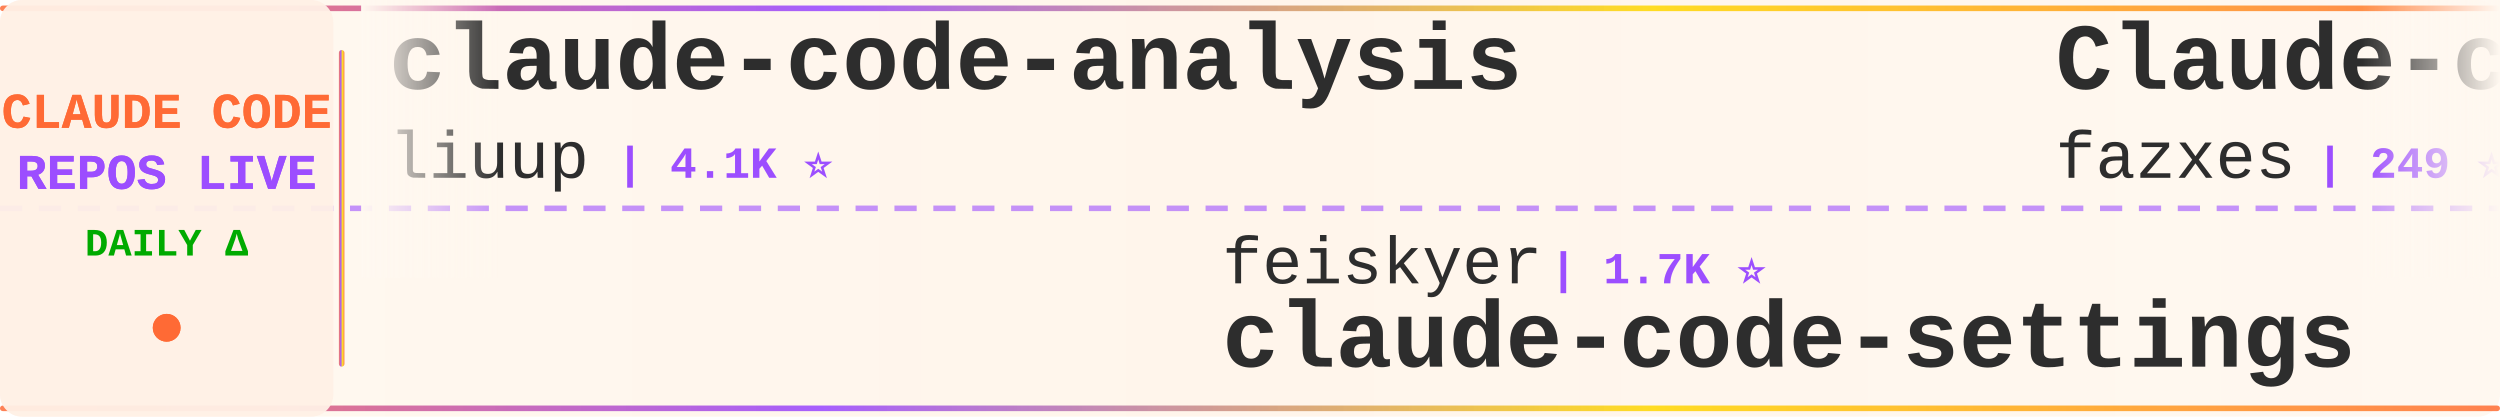
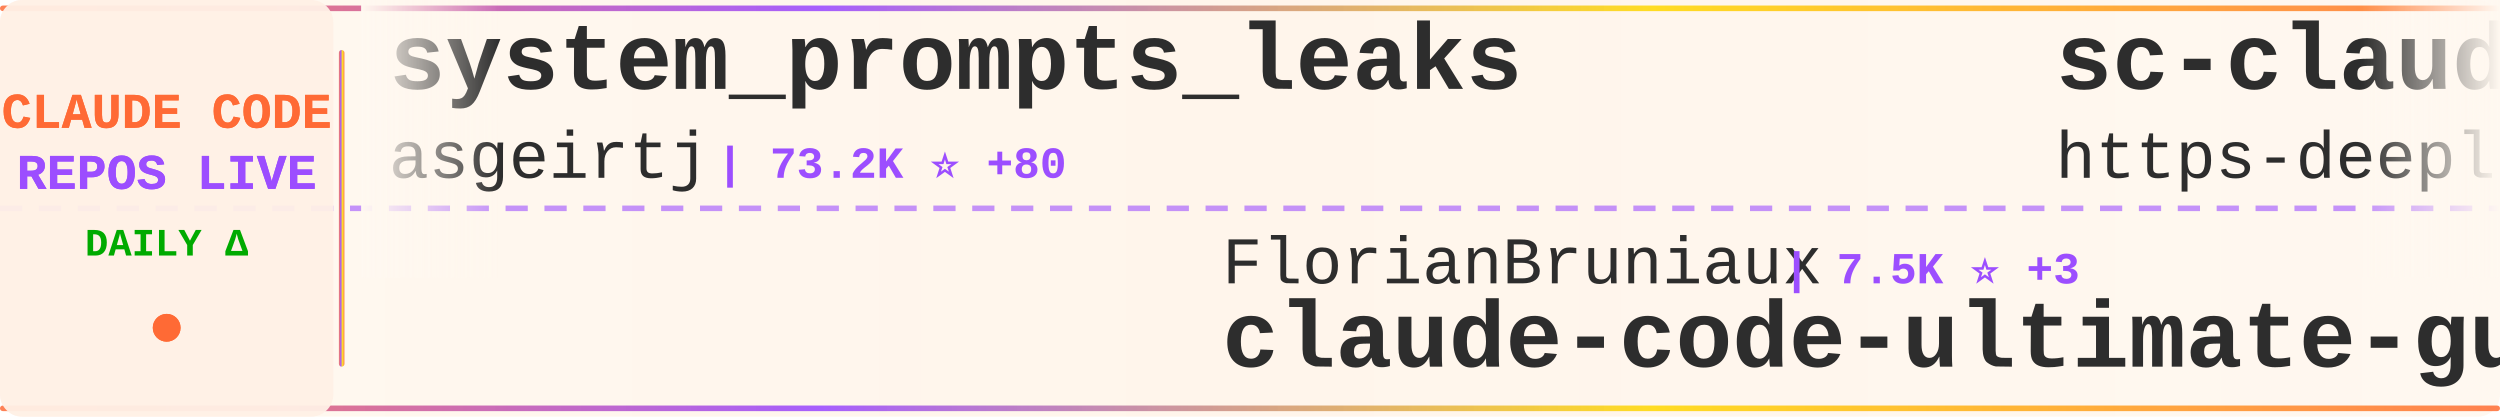
<svg xmlns="http://www.w3.org/2000/svg" width="900" height="150">
  <defs>
    <linearGradient id="tickerBg" x1="0%" y1="0%" x2="100%" y2="0%">
      <stop offset="0%" style="stop-color:#fff8f0;stop-opacity:0.98" />
      <stop offset="50%" style="stop-color:#fff5eb;stop-opacity:1" />
      <stop offset="100%" style="stop-color:#fff8f0;stop-opacity:0.98" />
    </linearGradient>
    <linearGradient id="borderGrad" x1="0%" y1="0%" x2="100%" y2="0%">
      <stop offset="0%" style="stop-color:#FF6B35;stop-opacity:0.85">
        <animate attributeName="stop-opacity" values="0.85;1;0.85" dur="2s" repeatCount="indefinite" />
      </stop>
      <stop offset="33%" style="stop-color:#9C4EFF;stop-opacity:0.9">
        <animate attributeName="stop-opacity" values="0.9;1;0.9" dur="2.2s" repeatCount="indefinite" />
      </stop>
      <stop offset="66%" style="stop-color:#FFD700;stop-opacity:0.85">
        <animate attributeName="stop-opacity" values="0.85;1;0.85" dur="1.8s" repeatCount="indefinite" />
      </stop>
      <stop offset="100%" style="stop-color:#FF6B35;stop-opacity:0.85">
        <animate attributeName="stop-opacity" values="0.85;1;0.85" dur="2s" repeatCount="indefinite" />
      </stop>
    </linearGradient>
    <filter id="textGlow">
      <feGaussianBlur stdDeviation="0.15" result="coloredBlur" />
      <feMerge>
        <feMergeNode in="coloredBlur" />
        <feMergeNode in="SourceGraphic" />
      </feMerge>
    </filter>
    <filter id="metricGlow">
      <feGaussianBlur stdDeviation="0.2" result="coloredBlur" />
      <feMerge>
        <feMergeNode in="coloredBlur" />
        <feMergeNode in="SourceGraphic" />
      </feMerge>
    </filter>
    <linearGradient id="leftFade" x1="0%" y1="0%" x2="100%" y2="0%">
      <stop offset="0%" style="stop-color:#fff8f0;stop-opacity:1" />
      <stop offset="100%" style="stop-color:#fff8f0;stop-opacity:0" />
    </linearGradient>
    <linearGradient id="rightFade" x1="0%" y1="0%" x2="100%" y2="0%">
      <stop offset="0%" style="stop-color:#fff8f0;stop-opacity:0" />
      <stop offset="100%" style="stop-color:#fff8f0;stop-opacity:1" />
    </linearGradient>
  </defs>
  <rect width="900" height="150" fill="url(#tickerBg)" rx="8" />
  <rect x="0" y="2" width="900" height="2" fill="url(#borderGrad)" rx="1" />
  <rect x="0" y="146" width="900" height="2" fill="url(#borderGrad)" rx="1" />
  <line x1="0" y1="75" x2="900" y2="75" stroke="#9C4EFF" stroke-width="2" stroke-dasharray="8 6" opacity="0.6" />
  <rect x="0" y="0" width="120" height="150" fill="#fff0e6" opacity="0.95" rx="8" />
  <text x="60" y="46" font-family="'Courier New', monospace" font-size="18" font-weight="bold" fill="#FF6B35" text-anchor="middle" filter="url(#textGlow)">
    CLAUDE CODE
  </text>
  <text x="60" y="68" font-family="'Courier New', monospace" font-size="18" font-weight="bold" fill="#9C4EFF" text-anchor="middle" filter="url(#textGlow)">
    REPOS LIVE
  </text>
  <text x="60" y="92" font-family="'Courier New', monospace" font-size="14" font-weight="bold" fill="#00aa00" text-anchor="middle">
    DAILY Δ
  </text>
  <circle cx="60" cy="118" r="5" fill="#FF6B35" filter="url(#metricGlow)">
    <animate attributeName="r" values="4;6;4" dur="1.5s" repeatCount="indefinite" />
    <animate attributeName="opacity" values="0.6;1;0.6" dur="1.5s" repeatCount="indefinite" />
  </circle>
  <rect x="122" y="18" width="2" height="114" fill="url(#borderGrad)" rx="1" />
  <clipPath id="tickerClip">
    <rect x="130" y="0" width="770" height="150" />
  </clipPath>
  <g clip-path="url(#tickerClip)">
    <g id="tickerItems">
      <animateTransform attributeName="transform" attributeType="XML" type="translate" from="0 0" to="-3000 0" dur="54s" repeatCount="indefinite" />
      <g transform="translate(0, 0)">
-         <text x="140" y="32" font-family="'Courier New', monospace" font-size="34" font-weight="bold" fill="#2d2d2d">claude-code-analysis</text>
-         <text x="140" y="64" font-family="'Courier New', monospace" font-size="24" font-weight="normal" fill="#2d2d2d" opacity="1.0">liuup</text>
-         <text x="222" y="64" font-family="'Courier New', monospace" font-size="16" font-weight="bold" fill="#9C4EFF"> | 4.1K ⭐</text>
+         <text x="140" y="32" font-family="'Courier New', monospace" font-size="34" font-weight="bold" fill="#2d2d2d">system_prompts_leaks</text>
+         <text x="140" y="64" font-family="'Courier New', monospace" font-size="24" font-weight="normal" fill="#2d2d2d" opacity="1.0">asgeirtj</text>
+         <text x="258" y="64" font-family="'Courier New', monospace" font-size="16" font-weight="bold" fill="#9C4EFF"> | 73.2K ⭐ +80</text>
      </g>
      <g transform="translate(300, 0)">
-         <text x="140" y="102" font-family="'Courier New', monospace" font-size="24" font-weight="normal" fill="#2d2d2d" opacity="1.0">feiskyer</text>
-         <text x="258" y="102" font-family="'Courier New', monospace" font-size="16" font-weight="bold" fill="#9C4EFF"> | 1.7K ⭐</text>
-         <text x="140" y="132" font-family="'Courier New', monospace" font-size="34" font-weight="bold" fill="#2d2d2d">claude-code-settings</text>
+         <text x="140" y="102" font-family="'Courier New', monospace" font-size="24" font-weight="normal" fill="#2d2d2d" opacity="1.0">FlorianBruniaux</text>
+         <text x="342" y="102" font-family="'Courier New', monospace" font-size="16" font-weight="bold" fill="#9C4EFF"> | 7.5K ⭐ +3</text>
+         <text x="140" y="132" font-family="'Courier New', monospace" font-size="34" font-weight="bold" fill="#2d2d2d">claude-code-ultimate-gui...</text>
      </g>
      <g transform="translate(600, 0)">
-         <text x="140" y="32" font-family="'Courier New', monospace" font-size="34" font-weight="bold" fill="#2d2d2d">Claude-code</text>
-         <text x="140" y="64" font-family="'Courier New', monospace" font-size="24" font-weight="normal" fill="#2d2d2d" opacity="1.0">fazxes</text>
-         <text x="234" y="64" font-family="'Courier New', monospace" font-size="16" font-weight="bold" fill="#9C4EFF"> | 249 ⭐</text>
+         <text x="140" y="32" font-family="'Courier New', monospace" font-size="34" font-weight="bold" fill="#2d2d2d">sc-claude-code-files</text>
+         <text x="140" y="64" font-family="'Courier New', monospace" font-size="24" font-weight="normal" fill="#2d2d2d" opacity="1.0">https-deeplearning-ai</text>
+         <text x="414" y="64" font-family="'Courier New', monospace" font-size="16" font-weight="bold" fill="#9C4EFF"> | 569 ⭐</text>
      </g>
      <g transform="translate(900, 0)">
-         <text x="140" y="102" font-family="'Courier New', monospace" font-size="24" font-weight="normal" fill="#2d2d2d" opacity="1.0">JrCx7scC</text>
-         <text x="258" y="102" font-family="'Courier New', monospace" font-size="16" font-weight="bold" fill="#9C4EFF"> | 377 ⭐</text>
-         <text x="140" y="132" font-family="'Courier New', monospace" font-size="34" font-weight="bold" fill="#2d2d2d">claude-code-source</text>
+         <text x="140" y="102" font-family="'Courier New', monospace" font-size="24" font-weight="normal" fill="#2d2d2d" opacity="1.0">nicedreamzapp</text>
+         <text x="318" y="102" font-family="'Courier New', monospace" font-size="16" font-weight="bold" fill="#9C4EFF"> | 3.6K ⭐ +1</text>
+         <text x="140" y="132" font-family="'Courier New', monospace" font-size="34" font-weight="bold" fill="#2d2d2d">claude-code-local</text>
      </g>
      <g transform="translate(1200, 0)">
-         <text x="140" y="32" font-family="'Courier New', monospace" font-size="34" font-weight="bold" fill="#2d2d2d">claude-code-spec-workflo...</text>
-         <text x="140" y="64" font-family="'Courier New', monospace" font-size="24" font-weight="normal" fill="#2d2d2d" opacity="1.0">Pimzino</text>
-         <text x="246" y="64" font-family="'Courier New', monospace" font-size="16" font-weight="bold" fill="#9C4EFF"> | 3.9K ⭐</text>
+         <text x="140" y="32" font-family="'Courier New', monospace" font-size="34" font-weight="bold" fill="#2d2d2d">Claude-Code-Usage-Monito...</text>
+         <text x="140" y="64" font-family="'Courier New', monospace" font-size="24" font-weight="normal" fill="#2d2d2d" opacity="1.0">Maciek-roboblog</text>
+         <text x="342" y="64" font-family="'Courier New', monospace" font-size="16" font-weight="bold" fill="#9C4EFF"> | 8.8K ⭐ -2</text>
      </g>
      <g transform="translate(1500, 0)">
-         <text x="140" y="102" font-family="'Courier New', monospace" font-size="24" font-weight="normal" fill="#2d2d2d" opacity="1.0">AprilNEA</text>
-         <text x="258" y="102" font-family="'Courier New', monospace" font-size="16" font-weight="bold" fill="#9C4EFF"> | 393 ⭐</text>
-         <text x="140" y="132" font-family="'Courier New', monospace" font-size="34" font-weight="bold" fill="#2d2d2d">claude-code-source</text>
+         <text x="140" y="102" font-family="'Courier New', monospace" font-size="24" font-weight="normal" fill="#2d2d2d" opacity="1.0">darcyegb</text>
+         <text x="258" y="102" font-family="'Courier New', monospace" font-size="16" font-weight="bold" fill="#9C4EFF"> | 780 ⭐</text>
+         <text x="140" y="132" font-family="'Courier New', monospace" font-size="34" font-weight="bold" fill="#2d2d2d">ClaudeCodeAgents</text>
      </g>
      <g transform="translate(1800, 0)">
-         <text x="140" y="32" font-family="'Courier New', monospace" font-size="34" font-weight="bold" fill="#2d2d2d">claude-code-telegram</text>
-         <text x="140" y="64" font-family="'Courier New', monospace" font-size="24" font-weight="normal" fill="#2d2d2d" opacity="1.0">overwirehq</text>
-         <text x="282" y="64" font-family="'Courier New', monospace" font-size="16" font-weight="bold" fill="#9C4EFF"> | 2.8K ⭐ +1</text>
+         <text x="140" y="32" font-family="'Courier New', monospace" font-size="34" font-weight="bold" fill="#2d2d2d">claude-code-rev</text>
+         <text x="140" y="64" font-family="'Courier New', monospace" font-size="24" font-weight="normal" fill="#2d2d2d" opacity="1.0">oboard</text>
+         <text x="234" y="64" font-family="'Courier New', monospace" font-size="16" font-weight="bold" fill="#9C4EFF"> | 3.3K ⭐</text>
      </g>
      <g transform="translate(2100, 0)">
-         <text x="140" y="102" font-family="'Courier New', monospace" font-size="24" font-weight="normal" fill="#2d2d2d" opacity="1.0">Alishahryar1</text>
-         <text x="306" y="102" font-family="'Courier New', monospace" font-size="16" font-weight="bold" fill="#9C4EFF"> | 73.7K ⭐ +38</text>
-         <text x="140" y="132" font-family="'Courier New', monospace" font-size="34" font-weight="bold" fill="#2d2d2d">free-claude-code</text>
+         <text x="140" y="102" font-family="'Courier New', monospace" font-size="24" font-weight="normal" fill="#2d2d2d" opacity="1.0">xu-xiang</text>
+         <text x="258" y="102" font-family="'Courier New', monospace" font-size="16" font-weight="bold" fill="#9C4EFF"> | 2.0K ⭐</text>
+         <text x="140" y="132" font-family="'Courier New', monospace" font-size="34" font-weight="bold" fill="#2d2d2d">everything-claude-code-z...</text>
      </g>
      <g transform="translate(2400, 0)">
-         <text x="140" y="32" font-family="'Courier New', monospace" font-size="34" font-weight="bold" fill="#2d2d2d">claude-code-system-promp...</text>
-         <text x="140" y="64" font-family="'Courier New', monospace" font-size="24" font-weight="normal" fill="#2d2d2d" opacity="1.0">Piebald-AI</text>
-         <text x="282" y="64" font-family="'Courier New', monospace" font-size="16" font-weight="bold" fill="#9C4EFF"> | 13.2K ⭐ +1</text>
+         <text x="140" y="32" font-family="'Courier New', monospace" font-size="34" font-weight="bold" fill="#2d2d2d">arcads-claude-code-mrpai...</text>
+         <text x="140" y="64" font-family="'Courier New', monospace" font-size="24" font-weight="normal" fill="#2d2d2d" opacity="1.0">mrpaidsocial</text>
+         <text x="306" y="64" font-family="'Courier New', monospace" font-size="16" font-weight="bold" fill="#9C4EFF"> | 1.7K ⭐</text>
      </g>
      <g transform="translate(2700, 0)">
-         <text x="140" y="102" font-family="'Courier New', monospace" font-size="24" font-weight="normal" fill="#2d2d2d" opacity="1.0">daymade</text>
-         <text x="246" y="102" font-family="'Courier New', monospace" font-size="16" font-weight="bold" fill="#9C4EFF"> | 1.6K ⭐</text>
-         <text x="140" y="132" font-family="'Courier New', monospace" font-size="34" font-weight="bold" fill="#2d2d2d">claude-code-skills</text>
+         <text x="140" y="102" font-family="'Courier New', monospace" font-size="24" font-weight="normal" fill="#2d2d2d" opacity="1.0">ding113</text>
+         <text x="246" y="102" font-family="'Courier New', monospace" font-size="16" font-weight="bold" fill="#9C4EFF"> | 3.4K ⭐</text>
+         <text x="140" y="132" font-family="'Courier New', monospace" font-size="34" font-weight="bold" fill="#2d2d2d">claude-code-hub</text>
      </g>
      <g transform="translate(3000, 0)">
-         <text x="140" y="32" font-family="'Courier New', monospace" font-size="34" font-weight="bold" fill="#2d2d2d">claude-code-analysis</text>
-         <text x="140" y="64" font-family="'Courier New', monospace" font-size="24" font-weight="normal" fill="#2d2d2d" opacity="1.0">liuup</text>
-         <text x="222" y="64" font-family="'Courier New', monospace" font-size="16" font-weight="bold" fill="#9C4EFF"> | 4.1K ⭐</text>
+         <text x="140" y="32" font-family="'Courier New', monospace" font-size="34" font-weight="bold" fill="#2d2d2d">system_prompts_leaks</text>
+         <text x="140" y="64" font-family="'Courier New', monospace" font-size="24" font-weight="normal" fill="#2d2d2d" opacity="1.0">asgeirtj</text>
+         <text x="258" y="64" font-family="'Courier New', monospace" font-size="16" font-weight="bold" fill="#9C4EFF"> | 73.2K ⭐ +80</text>
      </g>
      <g transform="translate(3300, 0)">
-         <text x="140" y="102" font-family="'Courier New', monospace" font-size="24" font-weight="normal" fill="#2d2d2d" opacity="1.0">feiskyer</text>
-         <text x="258" y="102" font-family="'Courier New', monospace" font-size="16" font-weight="bold" fill="#9C4EFF"> | 1.7K ⭐</text>
-         <text x="140" y="132" font-family="'Courier New', monospace" font-size="34" font-weight="bold" fill="#2d2d2d">claude-code-settings</text>
+         <text x="140" y="102" font-family="'Courier New', monospace" font-size="24" font-weight="normal" fill="#2d2d2d" opacity="1.0">FlorianBruniaux</text>
+         <text x="342" y="102" font-family="'Courier New', monospace" font-size="16" font-weight="bold" fill="#9C4EFF"> | 7.5K ⭐ +3</text>
+         <text x="140" y="132" font-family="'Courier New', monospace" font-size="34" font-weight="bold" fill="#2d2d2d">claude-code-ultimate-gui...</text>
      </g>
      <g transform="translate(3600, 0)">
-         <text x="140" y="32" font-family="'Courier New', monospace" font-size="34" font-weight="bold" fill="#2d2d2d">Claude-code</text>
-         <text x="140" y="64" font-family="'Courier New', monospace" font-size="24" font-weight="normal" fill="#2d2d2d" opacity="1.0">fazxes</text>
-         <text x="234" y="64" font-family="'Courier New', monospace" font-size="16" font-weight="bold" fill="#9C4EFF"> | 249 ⭐</text>
+         <text x="140" y="32" font-family="'Courier New', monospace" font-size="34" font-weight="bold" fill="#2d2d2d">sc-claude-code-files</text>
+         <text x="140" y="64" font-family="'Courier New', monospace" font-size="24" font-weight="normal" fill="#2d2d2d" opacity="1.0">https-deeplearning-ai</text>
+         <text x="414" y="64" font-family="'Courier New', monospace" font-size="16" font-weight="bold" fill="#9C4EFF"> | 569 ⭐</text>
      </g>
      <g transform="translate(3900, 0)">
-         <text x="140" y="102" font-family="'Courier New', monospace" font-size="24" font-weight="normal" fill="#2d2d2d" opacity="1.0">JrCx7scC</text>
-         <text x="258" y="102" font-family="'Courier New', monospace" font-size="16" font-weight="bold" fill="#9C4EFF"> | 377 ⭐</text>
-         <text x="140" y="132" font-family="'Courier New', monospace" font-size="34" font-weight="bold" fill="#2d2d2d">claude-code-source</text>
+         <text x="140" y="102" font-family="'Courier New', monospace" font-size="24" font-weight="normal" fill="#2d2d2d" opacity="1.0">nicedreamzapp</text>
+         <text x="318" y="102" font-family="'Courier New', monospace" font-size="16" font-weight="bold" fill="#9C4EFF"> | 3.6K ⭐ +1</text>
+         <text x="140" y="132" font-family="'Courier New', monospace" font-size="34" font-weight="bold" fill="#2d2d2d">claude-code-local</text>
      </g>
    </g>
  </g>
  <rect x="130" y="0" width="50" height="100" fill="url(#leftFade)" />
  <rect x="850" y="0" width="50" height="100" fill="url(#rightFade)" />
</svg>
